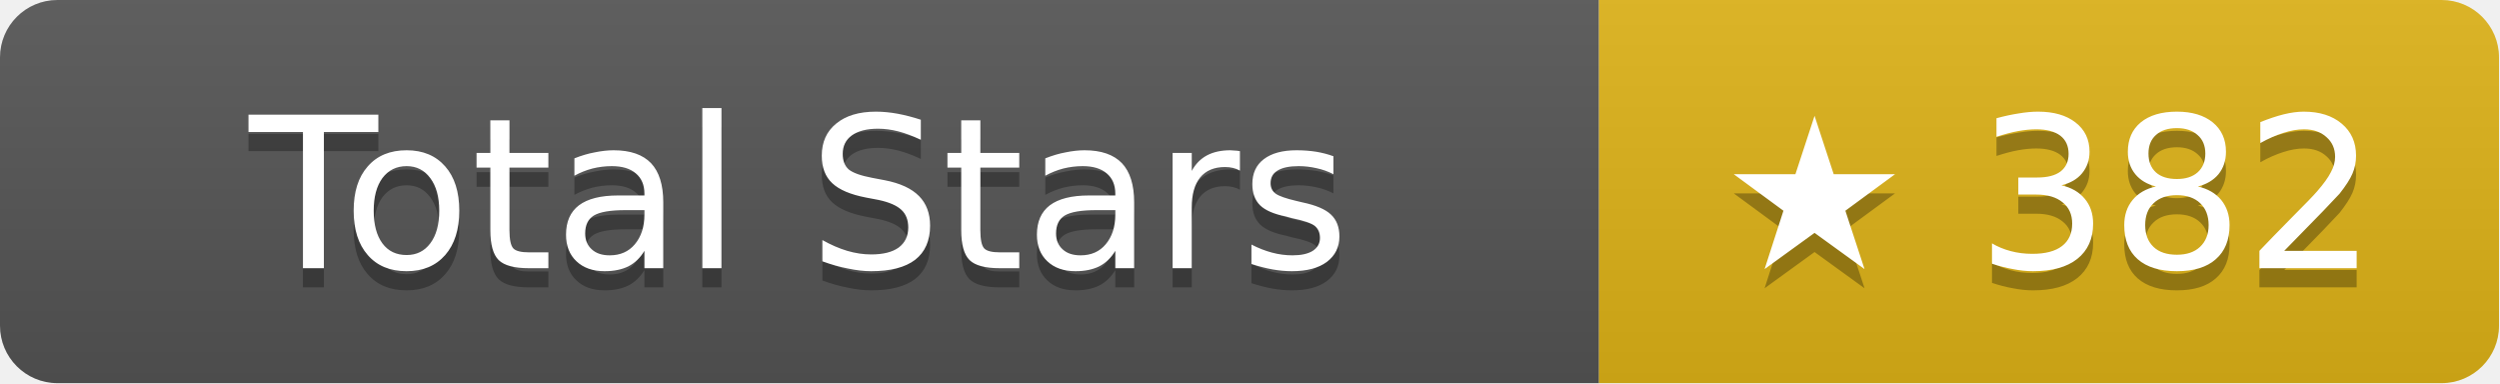
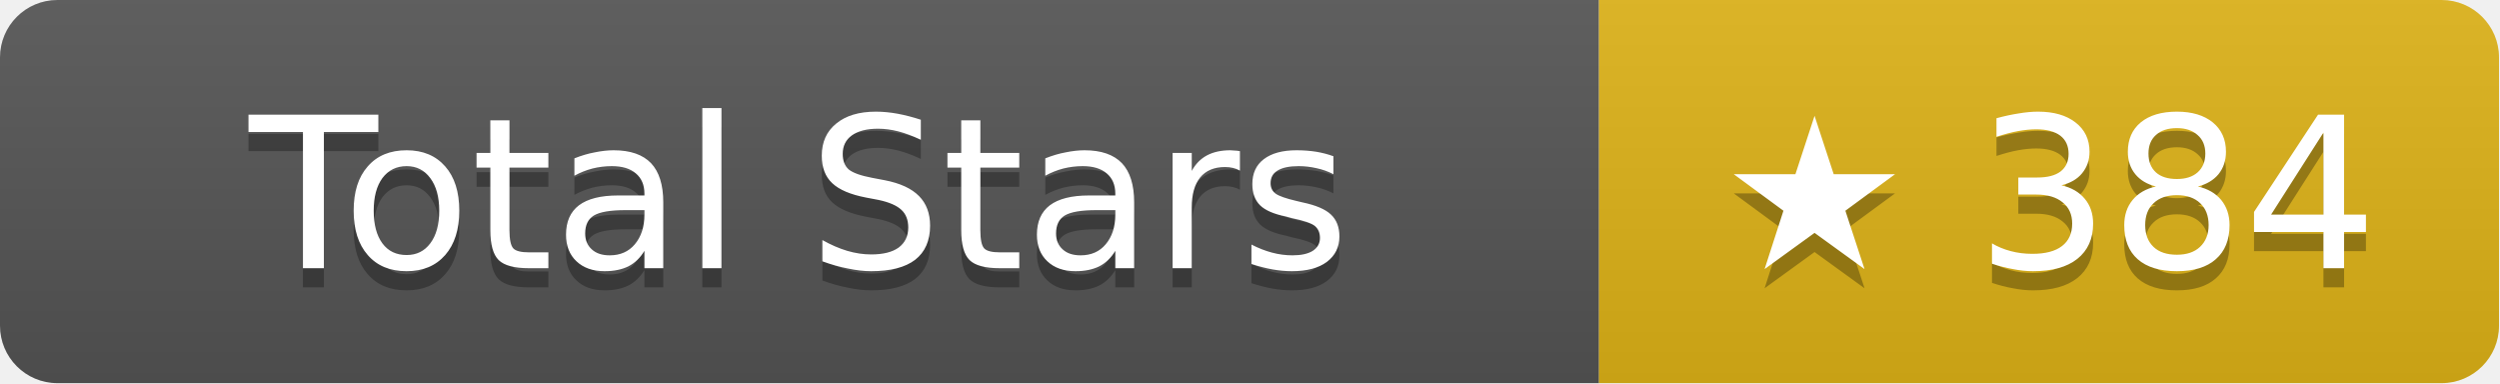
- <svg xmlns="http://www.w3.org/2000/svg" width="130.5" height="20" role="img" aria-label="Total Stars: ★ 382">
+ <svg xmlns="http://www.w3.org/2000/svg" width="130.5" height="20" role="img" aria-label="Total Stars: ★ 384">
  <linearGradient id="s" x2="0" y2="100%">
    <stop offset="0" stop-color="#bbb" stop-opacity=".1" />
    <stop offset="1" stop-opacity=".1" />
  </linearGradient>
  <clipPath id="r">
    <rect width="130.5" height="20" rx="3" fill="#fff" />
  </clipPath>
  <g clip-path="url(#r)">
    <rect width="83.5" height="20" fill="#555" />
    <rect x="83.5" width="47" height="20" fill="#dfb317" />
    <rect width="130.5" height="20" fill="url(#s)" />
  </g>
  <g fill="#fff" text-anchor="middle" font-family="Verdana,Geneva,DejaVu Sans,sans-serif" text-rendering="geometricPrecision" font-size="11">
    <text aria-hidden="true" x="41.75" y="15" fill="#010101" fill-opacity=".3">Total Stars</text>
    <text x="41.75" y="14">Total Stars</text>
-     <text aria-hidden="true" x="107" y="15" fill="#010101" fill-opacity=".3">★ 382</text>
-     <text x="107" y="14">★ 382</text>
+     <text aria-hidden="true" x="107" y="15" fill="#010101" fill-opacity=".3">★ 384</text>
+     <text x="107" y="14">★ 384</text>
  </g>
</svg>
